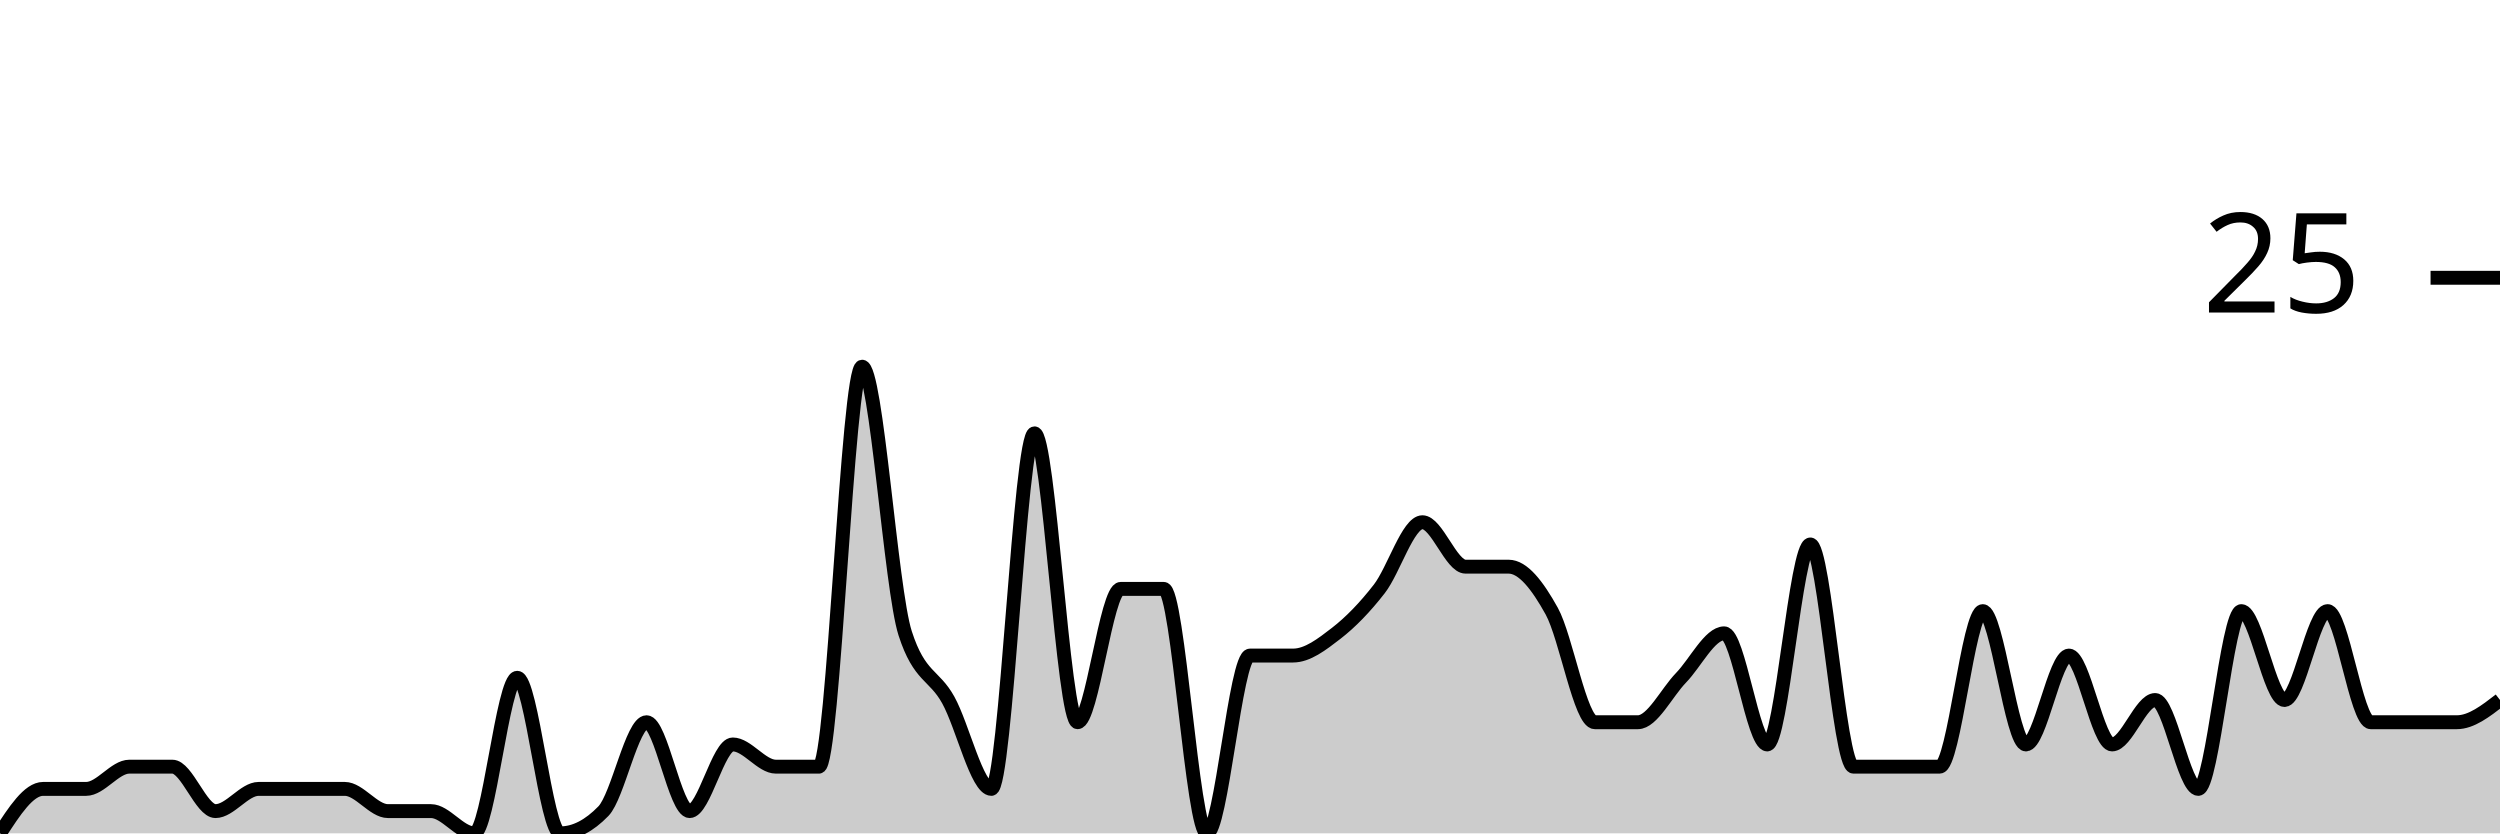
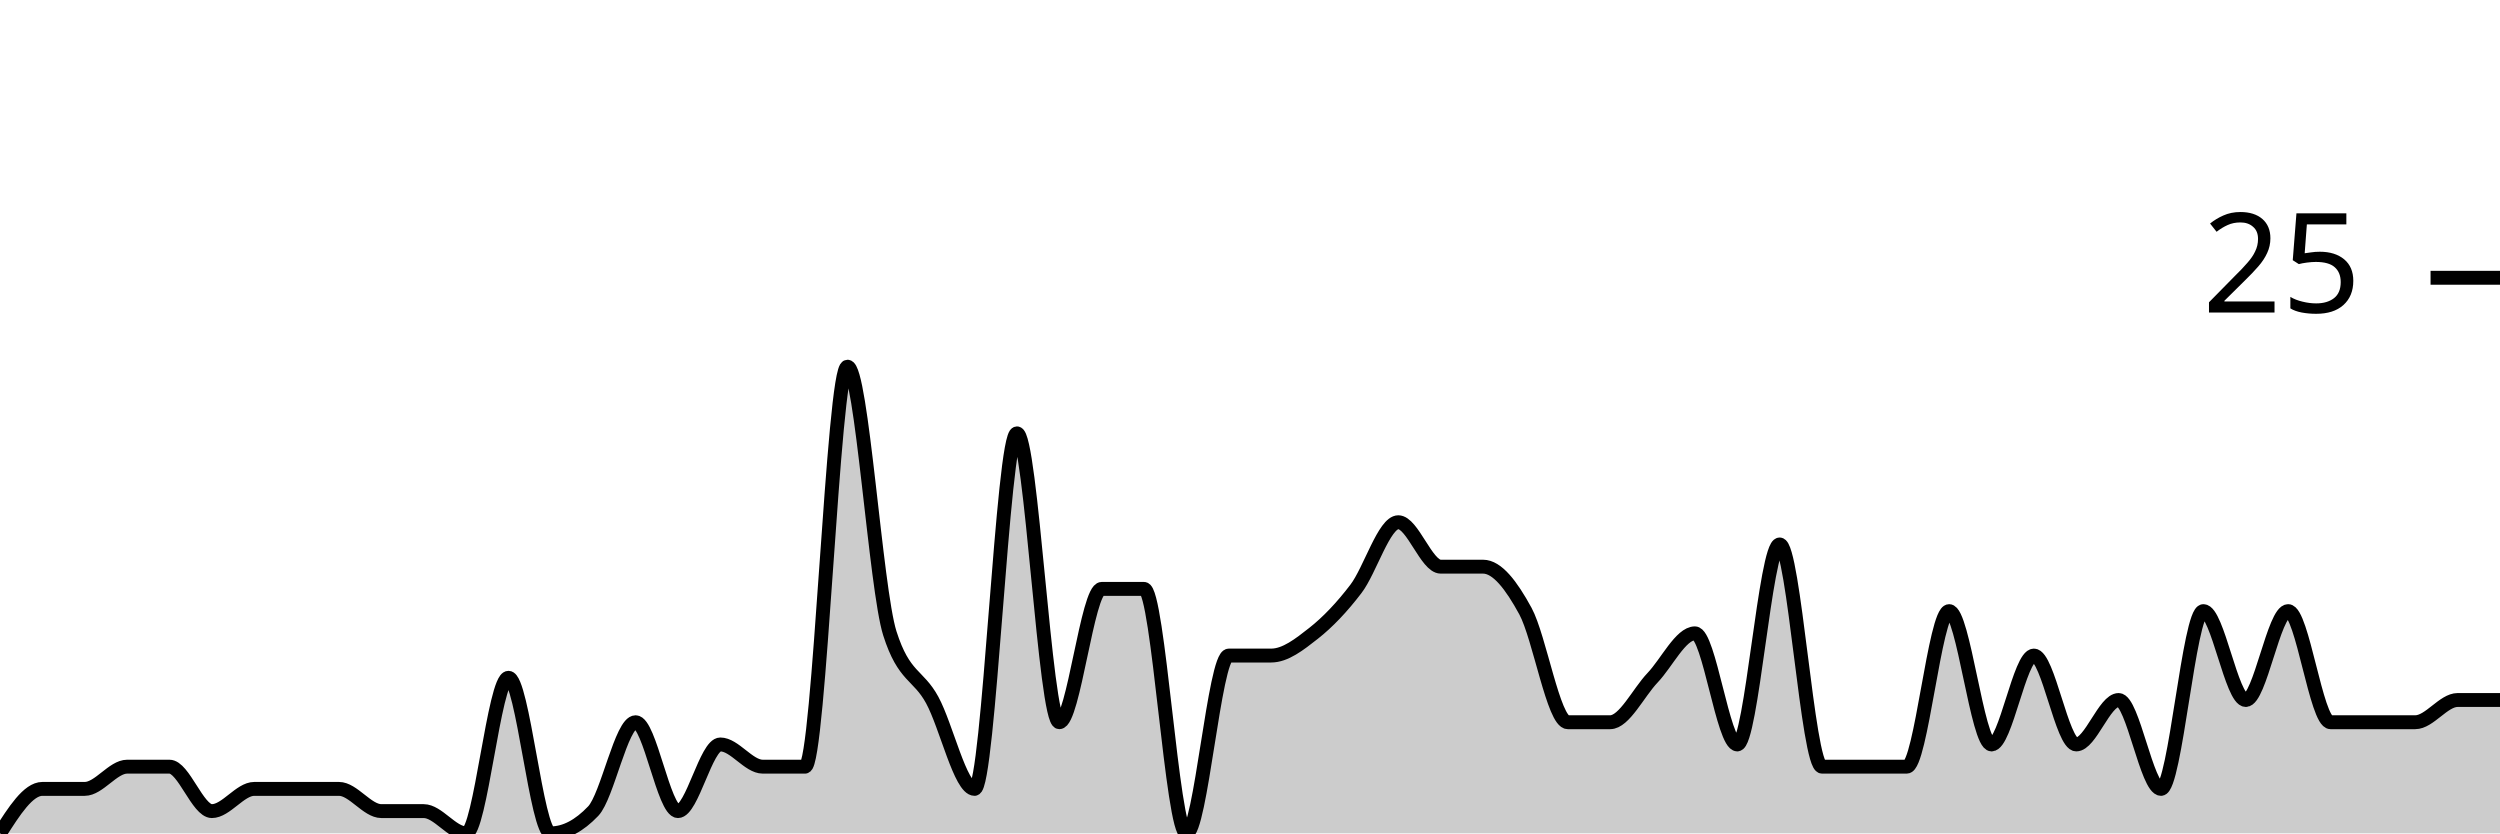
<svg xmlns="http://www.w3.org/2000/svg" viewBox="0 0 180 60">
  <g transform="translate(0,20)">
-     <path class="area" fill="rgba(0, 0, 0, 0.2)" d="M0,40C1.034,38.4,2.069,36.8,3.103,36.8C4.138,36.8,5.172,36.8,6.207,36.8C7.241,36.8,8.276,35.2,9.31,35.2C10.345,35.2,11.379,35.2,12.414,35.2C13.448,35.2,14.483,38.4,15.517,38.4C16.552,38.4,17.586,36.8,18.621,36.8C19.655,36.8,20.69,36.8,21.724,36.8C22.759,36.8,23.793,36.8,24.828,36.8C25.862,36.8,26.897,38.4,27.931,38.4C28.966,38.4,30,38.4,31.034,38.4C32.069,38.4,33.103,40,34.138,40C35.172,40,36.207,28.8,37.241,28.8C38.276,28.8,39.31,40,40.345,40C41.379,40,42.414,39.467,43.448,38.4C44.483,37.333,45.517,32,46.552,32C47.586,32,48.621,38.4,49.655,38.4C50.69,38.4,51.724,33.6,52.759,33.6C53.793,33.6,54.828,35.2,55.862,35.2C56.897,35.2,57.931,35.2,58.966,35.2C60,35.2,61.034,6.4,62.069,6.4C63.103,6.4,64.138,22.4,65.172,25.6C66.207,28.8,67.241,28.533,68.276,30.4C69.31,32.267,70.345,36.8,71.379,36.8C72.414,36.8,73.448,11.2,74.483,11.2C75.517,11.2,76.552,32,77.586,32C78.621,32,79.655,22.4,80.69,22.4C81.724,22.4,82.759,22.4,83.793,22.4C84.828,22.4,85.862,40,86.897,40C87.931,40,88.966,27.2,90,27.2C91.034,27.2,92.069,27.2,93.103,27.2C94.138,27.2,95.172,26.4,96.207,25.6C97.241,24.8,98.276,23.733,99.31,22.4C100.345,21.067,101.379,17.6,102.414,17.6C103.448,17.6,104.483,20.8,105.517,20.8C106.552,20.8,107.586,20.8,108.621,20.8C109.655,20.8,110.69,22.133,111.724,24C112.759,25.867,113.793,32,114.828,32C115.862,32,116.897,32,117.931,32C118.966,32,120,29.867,121.034,28.8C122.069,27.733,123.103,25.6,124.138,25.6C125.172,25.6,126.207,33.6,127.241,33.6C128.276,33.6,129.31,19.2,130.345,19.2C131.379,19.2,132.414,35.2,133.448,35.2C134.483,35.2,135.517,35.2,136.552,35.2C137.586,35.2,138.621,35.2,139.655,35.2C140.69,35.2,141.724,24,142.759,24C143.793,24,144.828,33.6,145.862,33.6C146.897,33.6,147.931,27.2,148.966,27.2C150,27.2,151.034,33.6,152.069,33.6C153.103,33.6,154.138,30.4,155.172,30.4C156.207,30.4,157.241,36.8,158.276,36.8C159.31,36.8,160.345,24,161.379,24C162.414,24,163.448,30.4,164.483,30.4C165.517,30.4,166.552,24,167.586,24C168.621,24,169.655,32,170.69,32C171.724,32,172.759,32,173.793,32C174.828,32,175.862,32,176.897,32C177.931,32,178.966,31.2,180,30.4L180,40C178.966,40,177.931,40,176.897,40C175.862,40,174.828,40,173.793,40C172.759,40,171.724,40,170.69,40C169.655,40,168.621,40,167.586,40C166.552,40,165.517,40,164.483,40C163.448,40,162.414,40,161.379,40C160.345,40,159.31,40,158.276,40C157.241,40,156.207,40,155.172,40C154.138,40,153.103,40,152.069,40C151.034,40,150,40,148.966,40C147.931,40,146.897,40,145.862,40C144.828,40,143.793,40,142.759,40C141.724,40,140.69,40,139.655,40C138.621,40,137.586,40,136.552,40C135.517,40,134.483,40,133.448,40C132.414,40,131.379,40,130.345,40C129.31,40,128.276,40,127.241,40C126.207,40,125.172,40,124.138,40C123.103,40,122.069,40,121.034,40C120,40,118.966,40,117.931,40C116.897,40,115.862,40,114.828,40C113.793,40,112.759,40,111.724,40C110.69,40,109.655,40,108.621,40C107.586,40,106.552,40,105.517,40C104.483,40,103.448,40,102.414,40C101.379,40,100.345,40,99.31,40C98.276,40,97.241,40,96.207,40C95.172,40,94.138,40,93.103,40C92.069,40,91.034,40,90,40C88.966,40,87.931,40,86.897,40C85.862,40,84.828,40,83.793,40C82.759,40,81.724,40,80.69,40C79.655,40,78.621,40,77.586,40C76.552,40,75.517,40,74.483,40C73.448,40,72.414,40,71.379,40C70.345,40,69.31,40,68.276,40C67.241,40,66.207,40,65.172,40C64.138,40,63.103,40,62.069,40C61.034,40,60,40,58.966,40C57.931,40,56.897,40,55.862,40C54.828,40,53.793,40,52.759,40C51.724,40,50.69,40,49.655,40C48.621,40,47.586,40,46.552,40C45.517,40,44.483,40,43.448,40C42.414,40,41.379,40,40.345,40C39.31,40,38.276,40,37.241,40C36.207,40,35.172,40,34.138,40C33.103,40,32.069,40,31.034,40C30,40,28.966,40,27.931,40C26.897,40,25.862,40,24.828,40C23.793,40,22.759,40,21.724,40C20.69,40,19.655,40,18.621,40C17.586,40,16.552,40,15.517,40C14.483,40,13.448,40,12.414,40C11.379,40,10.345,40,9.31,40C8.276,40,7.241,40,6.207,40C5.172,40,4.138,40,3.103,40C2.069,40,1.034,40,0,40Z" />
-     <path class="line" stroke="black" fill="none" d="M0,40C1.034,38.4,2.069,36.8,3.103,36.8C4.138,36.8,5.172,36.8,6.207,36.8C7.241,36.8,8.276,35.2,9.31,35.2C10.345,35.2,11.379,35.2,12.414,35.2C13.448,35.2,14.483,38.4,15.517,38.4C16.552,38.4,17.586,36.8,18.621,36.8C19.655,36.8,20.69,36.8,21.724,36.8C22.759,36.8,23.793,36.8,24.828,36.8C25.862,36.8,26.897,38.4,27.931,38.4C28.966,38.4,30,38.4,31.034,38.4C32.069,38.4,33.103,40,34.138,40C35.172,40,36.207,28.8,37.241,28.8C38.276,28.8,39.31,40,40.345,40C41.379,40,42.414,39.467,43.448,38.4C44.483,37.333,45.517,32,46.552,32C47.586,32,48.621,38.4,49.655,38.4C50.69,38.4,51.724,33.6,52.759,33.6C53.793,33.6,54.828,35.2,55.862,35.2C56.897,35.2,57.931,35.2,58.966,35.2C60,35.2,61.034,6.4,62.069,6.4C63.103,6.4,64.138,22.4,65.172,25.6C66.207,28.8,67.241,28.533,68.276,30.4C69.31,32.267,70.345,36.8,71.379,36.8C72.414,36.8,73.448,11.2,74.483,11.2C75.517,11.2,76.552,32,77.586,32C78.621,32,79.655,22.4,80.69,22.4C81.724,22.4,82.759,22.4,83.793,22.4C84.828,22.4,85.862,40,86.897,40C87.931,40,88.966,27.2,90,27.2C91.034,27.2,92.069,27.2,93.103,27.2C94.138,27.2,95.172,26.4,96.207,25.6C97.241,24.8,98.276,23.733,99.31,22.4C100.345,21.067,101.379,17.6,102.414,17.6C103.448,17.6,104.483,20.8,105.517,20.8C106.552,20.8,107.586,20.8,108.621,20.8C109.655,20.8,110.69,22.133,111.724,24C112.759,25.867,113.793,32,114.828,32C115.862,32,116.897,32,117.931,32C118.966,32,120,29.867,121.034,28.8C122.069,27.733,123.103,25.6,124.138,25.6C125.172,25.6,126.207,33.6,127.241,33.6C128.276,33.6,129.31,19.2,130.345,19.2C131.379,19.2,132.414,35.2,133.448,35.2C134.483,35.2,135.517,35.2,136.552,35.2C137.586,35.2,138.621,35.2,139.655,35.2C140.69,35.2,141.724,24,142.759,24C143.793,24,144.828,33.6,145.862,33.6C146.897,33.6,147.931,27.2,148.966,27.2C150,27.2,151.034,33.6,152.069,33.6C153.103,33.6,154.138,30.4,155.172,30.4C156.207,30.4,157.241,36.8,158.276,36.8C159.31,36.8,160.345,24,161.379,24C162.414,24,163.448,30.4,164.483,30.4C165.517,30.4,166.552,24,167.586,24C168.621,24,169.655,32,170.69,32C171.724,32,172.759,32,173.793,32C174.828,32,175.862,32,176.897,32C177.931,32,178.966,31.2,180,30.4" />
+     <path class="area" fill="rgba(0, 0, 0, 0.2)" d="M0,40C1.017,38.4,2.034,36.8,3.051,36.8C4.068,36.8,5.085,36.8,6.102,36.8C7.119,36.8,8.136,35.2,9.153,35.2C10.169,35.2,11.186,35.2,12.203,35.2C13.22,35.2,14.237,38.4,15.254,38.4C16.271,38.4,17.288,36.8,18.305,36.8C19.322,36.8,20.339,36.8,21.356,36.8C22.373,36.8,23.39,36.8,24.407,36.8C25.424,36.8,26.441,38.4,27.458,38.4C28.475,38.4,29.492,38.4,30.508,38.4C31.525,38.4,32.542,40,33.559,40C34.576,40,35.593,28.8,36.61,28.8C37.627,28.8,38.644,40,39.661,40C40.678,40,41.695,39.467,42.712,38.4C43.729,37.333,44.746,32,45.763,32C46.78,32,47.797,38.4,48.814,38.4C49.831,38.4,50.847,33.6,51.864,33.6C52.881,33.6,53.898,35.2,54.915,35.2C55.932,35.2,56.949,35.2,57.966,35.2C58.983,35.2,60,6.4,61.017,6.4C62.034,6.4,63.051,22.4,64.068,25.6C65.085,28.8,66.102,28.533,67.119,30.4C68.136,32.267,69.153,36.8,70.169,36.8C71.186,36.8,72.203,11.2,73.22,11.2C74.237,11.2,75.254,32,76.271,32C77.288,32,78.305,22.4,79.322,22.4C80.339,22.4,81.356,22.4,82.373,22.4C83.39,22.4,84.407,40,85.424,40C86.441,40,87.458,27.2,88.475,27.2C89.492,27.2,90.508,27.2,91.525,27.2C92.542,27.2,93.559,26.4,94.576,25.6C95.593,24.8,96.61,23.733,97.627,22.4C98.644,21.067,99.661,17.6,100.678,17.6C101.695,17.6,102.712,20.8,103.729,20.8C104.746,20.8,105.763,20.8,106.78,20.8C107.797,20.8,108.814,22.133,109.831,24C110.847,25.867,111.864,32,112.881,32C113.898,32,114.915,32,115.932,32C116.949,32,117.966,29.867,118.983,28.8C120,27.733,121.017,25.6,122.034,25.6C123.051,25.6,124.068,33.6,125.085,33.6C126.102,33.6,127.119,19.2,128.136,19.2C129.153,19.2,130.169,35.2,131.186,35.2C132.203,35.2,133.22,35.2,134.237,35.2C135.254,35.2,136.271,35.2,137.288,35.2C138.305,35.2,139.322,24,140.339,24C141.356,24,142.373,33.6,143.39,33.6C144.407,33.6,145.424,27.2,146.441,27.2C147.458,27.2,148.475,33.6,149.492,33.6C150.508,33.6,151.525,30.4,152.542,30.4C153.559,30.4,154.576,36.8,155.593,36.8C156.61,36.8,157.627,24,158.644,24C159.661,24,160.678,30.4,161.695,30.4C162.712,30.4,163.729,24,164.746,24C165.763,24,166.78,32,167.797,32C168.814,32,169.831,32,170.847,32C171.864,32,172.881,32,173.898,32C174.915,32,175.932,30.4,176.949,30.4C177.966,30.4,178.983,30.4,180,30.4L180,40C178.983,40,177.966,40,176.949,40C175.932,40,174.915,40,173.898,40C172.881,40,171.864,40,170.847,40C169.831,40,168.814,40,167.797,40C166.78,40,165.763,40,164.746,40C163.729,40,162.712,40,161.695,40C160.678,40,159.661,40,158.644,40C157.627,40,156.61,40,155.593,40C154.576,40,153.559,40,152.542,40C151.525,40,150.508,40,149.492,40C148.475,40,147.458,40,146.441,40C145.424,40,144.407,40,143.39,40C142.373,40,141.356,40,140.339,40C139.322,40,138.305,40,137.288,40C136.271,40,135.254,40,134.237,40C133.22,40,132.203,40,131.186,40C130.169,40,129.153,40,128.136,40C127.119,40,126.102,40,125.085,40C124.068,40,123.051,40,122.034,40C121.017,40,120,40,118.983,40C117.966,40,116.949,40,115.932,40C114.915,40,113.898,40,112.881,40C111.864,40,110.847,40,109.831,40C108.814,40,107.797,40,106.78,40C105.763,40,104.746,40,103.729,40C102.712,40,101.695,40,100.678,40C99.661,40,98.644,40,97.627,40C96.61,40,95.593,40,94.576,40C93.559,40,92.542,40,91.525,40C90.508,40,89.492,40,88.475,40C87.458,40,86.441,40,85.424,40C84.407,40,83.39,40,82.373,40C81.356,40,80.339,40,79.322,40C78.305,40,77.288,40,76.271,40C75.254,40,74.237,40,73.22,40C72.203,40,71.186,40,70.169,40C69.153,40,68.136,40,67.119,40C66.102,40,65.085,40,64.068,40C63.051,40,62.034,40,61.017,40C60,40,58.983,40,57.966,40C56.949,40,55.932,40,54.915,40C53.898,40,52.881,40,51.864,40C50.847,40,49.831,40,48.814,40C47.797,40,46.78,40,45.763,40C44.746,40,43.729,40,42.712,40C41.695,40,40.678,40,39.661,40C38.644,40,37.627,40,36.61,40C35.593,40,34.576,40,33.559,40C32.542,40,31.525,40,30.508,40C29.492,40,28.475,40,27.458,40C26.441,40,25.424,40,24.407,40C23.39,40,22.373,40,21.356,40C20.339,40,19.322,40,18.305,40C17.288,40,16.271,40,15.254,40C14.237,40,13.22,40,12.203,40C11.186,40,10.169,40,9.153,40C8.136,40,7.119,40,6.102,40C5.085,40,4.068,40,3.051,40C2.034,40,1.017,40,0,40Z" />
+     <path class="line" stroke="black" fill="none" d="M0,40C1.017,38.4,2.034,36.8,3.051,36.8C4.068,36.8,5.085,36.8,6.102,36.8C7.119,36.8,8.136,35.2,9.153,35.2C10.169,35.2,11.186,35.2,12.203,35.2C13.22,35.2,14.237,38.4,15.254,38.4C16.271,38.4,17.288,36.8,18.305,36.8C19.322,36.8,20.339,36.8,21.356,36.8C22.373,36.8,23.39,36.8,24.407,36.8C25.424,36.8,26.441,38.4,27.458,38.4C28.475,38.4,29.492,38.4,30.508,38.4C31.525,38.4,32.542,40,33.559,40C34.576,40,35.593,28.8,36.61,28.8C37.627,28.8,38.644,40,39.661,40C40.678,40,41.695,39.467,42.712,38.4C43.729,37.333,44.746,32,45.763,32C46.78,32,47.797,38.4,48.814,38.4C49.831,38.4,50.847,33.6,51.864,33.6C52.881,33.6,53.898,35.2,54.915,35.2C55.932,35.2,56.949,35.2,57.966,35.2C58.983,35.2,60,6.4,61.017,6.4C62.034,6.4,63.051,22.4,64.068,25.6C65.085,28.8,66.102,28.533,67.119,30.4C68.136,32.267,69.153,36.8,70.169,36.8C71.186,36.8,72.203,11.2,73.22,11.2C74.237,11.2,75.254,32,76.271,32C77.288,32,78.305,22.4,79.322,22.4C80.339,22.4,81.356,22.4,82.373,22.4C83.39,22.4,84.407,40,85.424,40C86.441,40,87.458,27.2,88.475,27.2C89.492,27.2,90.508,27.2,91.525,27.2C92.542,27.2,93.559,26.4,94.576,25.6C95.593,24.8,96.61,23.733,97.627,22.4C98.644,21.067,99.661,17.6,100.678,17.6C101.695,17.6,102.712,20.8,103.729,20.8C104.746,20.8,105.763,20.8,106.78,20.8C107.797,20.8,108.814,22.133,109.831,24C110.847,25.867,111.864,32,112.881,32C113.898,32,114.915,32,115.932,32C116.949,32,117.966,29.867,118.983,28.8C120,27.733,121.017,25.6,122.034,25.6C123.051,25.6,124.068,33.6,125.085,33.6C126.102,33.6,127.119,19.2,128.136,19.2C129.153,19.2,130.169,35.2,131.186,35.2C132.203,35.2,133.22,35.2,134.237,35.2C135.254,35.2,136.271,35.2,137.288,35.2C138.305,35.2,139.322,24,140.339,24C141.356,24,142.373,33.6,143.39,33.6C144.407,33.6,145.424,27.2,146.441,27.2C147.458,27.2,148.475,33.6,149.492,33.6C150.508,33.6,151.525,30.4,152.542,30.4C153.559,30.4,154.576,36.8,155.593,36.8C156.61,36.8,157.627,24,158.644,24C159.661,24,160.678,30.4,161.695,30.4C162.712,30.4,163.729,24,164.746,24C165.763,24,166.78,32,167.797,32C168.814,32,169.831,32,170.847,32C171.864,32,172.881,32,173.898,32C174.915,32,175.932,30.4,176.949,30.4C177.966,30.4,178.983,30.4,180,30.4" />
    <path class="axis-ceiling" stroke-width="1" stroke="black" fill="none" d="M175,0L180,0" />
    <text class="axis-ceiling-label" font-family="sans-serif" text-anchor="end" font-size="10px" x="170" y="2.5">25</text>
  </g>
</svg>
